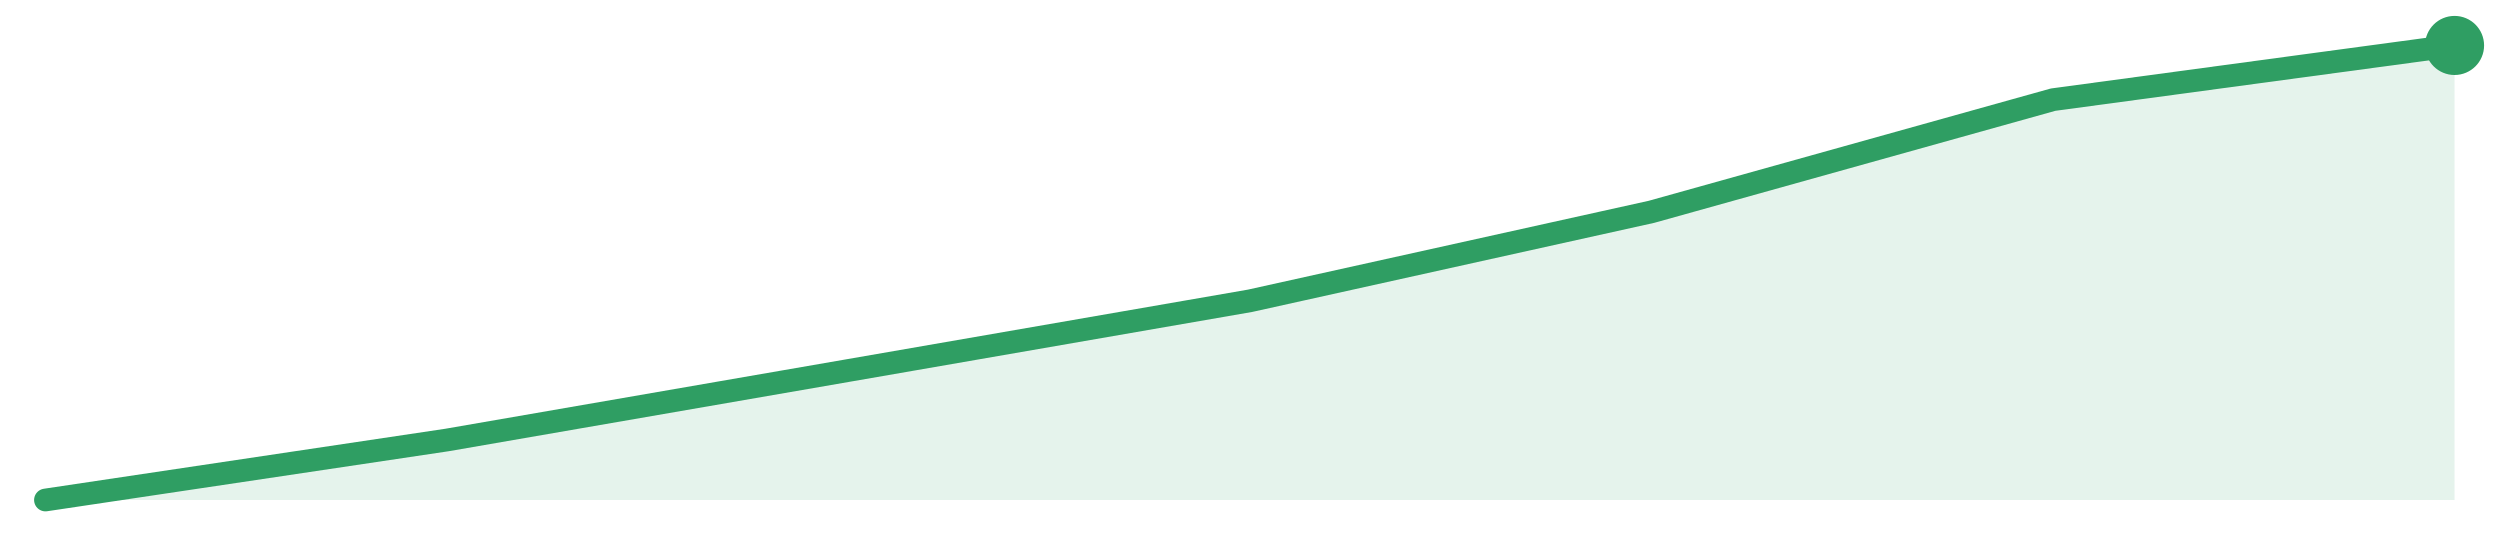
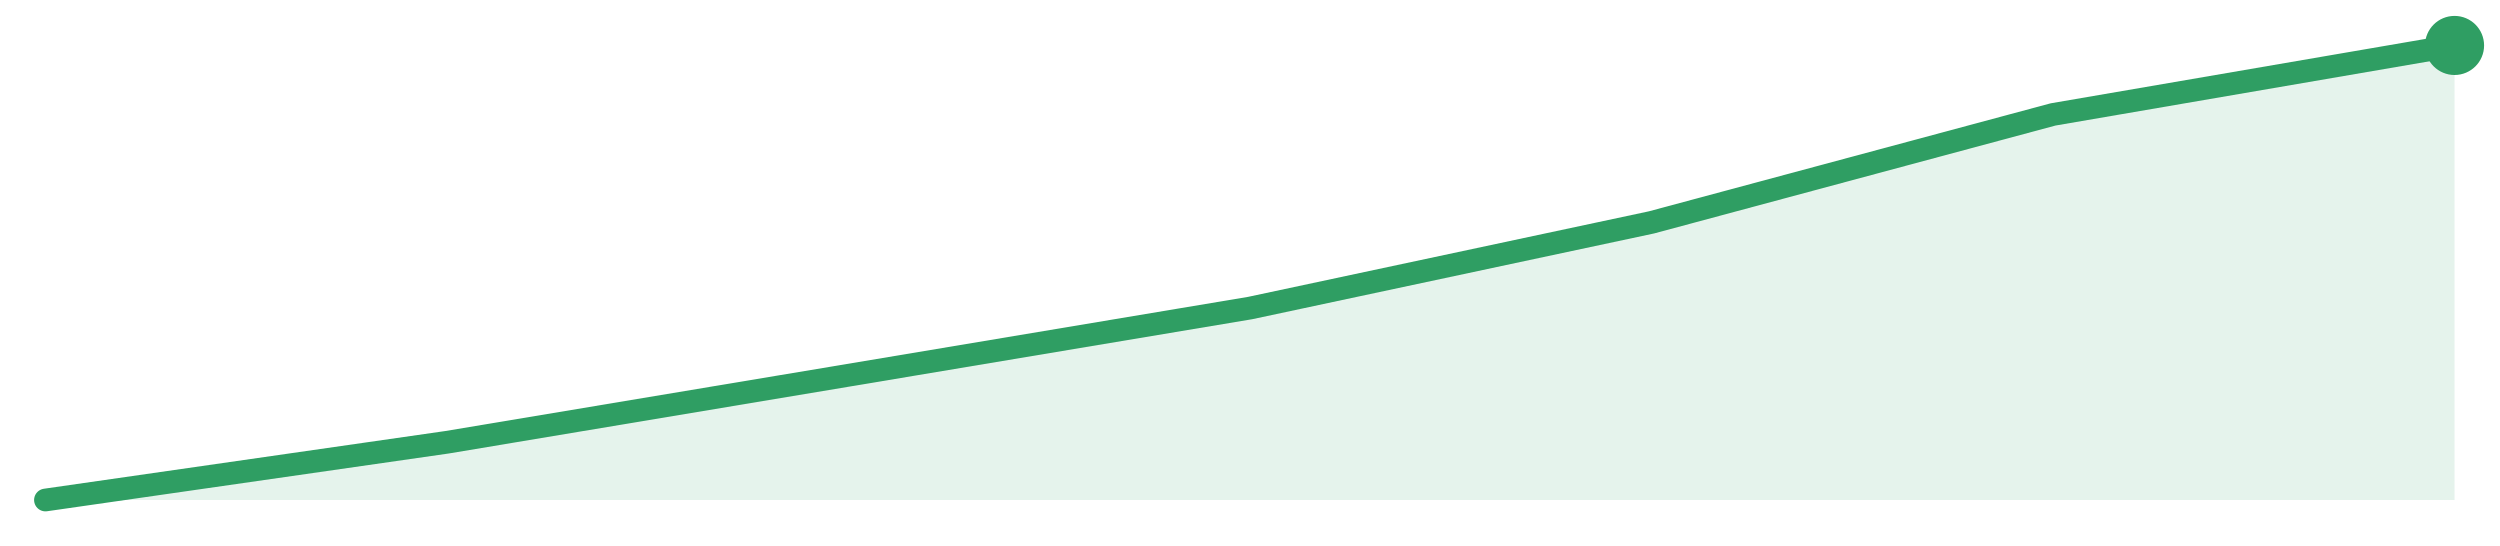
<svg xmlns="http://www.w3.org/2000/svg" width="220" height="48" viewBox="0 0 220 48" role="img" aria-label="trend">
-   <path d="M4.0,44.0 L4.0,44.0 L39.33,38.72 L74.67,32.6 L110.0,26.47 L145.33,18.64 L180.67,8.77 L216.0,4.0 L216.0,44.0 Z" fill="#2f9e631f" />
-   <path d="M4.0,44.0 L39.33,38.72 L74.67,32.6 L110.0,26.47 L145.33,18.64 L180.67,8.77 L216.0,4.0" fill="none" stroke="#2f9e63" stroke-width="2" stroke-linejoin="round" stroke-linecap="round" />
+   <path d="M4.0,44.0 L4.0,44.0 L39.33,38.92 L74.67,33.02 L110.0,27.11 L145.33,19.57 L180.67,10.07 L216.0,4.0 L216.0,44.0 Z" fill="#2f9e631f" />
+   <path d="M4.0,44.0 L39.33,38.92 L74.67,33.02 L110.0,27.11 L145.33,19.57 L180.67,10.07 L216.0,4.0" fill="none" stroke="#2f9e63" stroke-width="2" stroke-linejoin="round" stroke-linecap="round" />
  <circle cx="216.0" cy="4.0" r="2.6" fill="#2f9e63" />
</svg>
